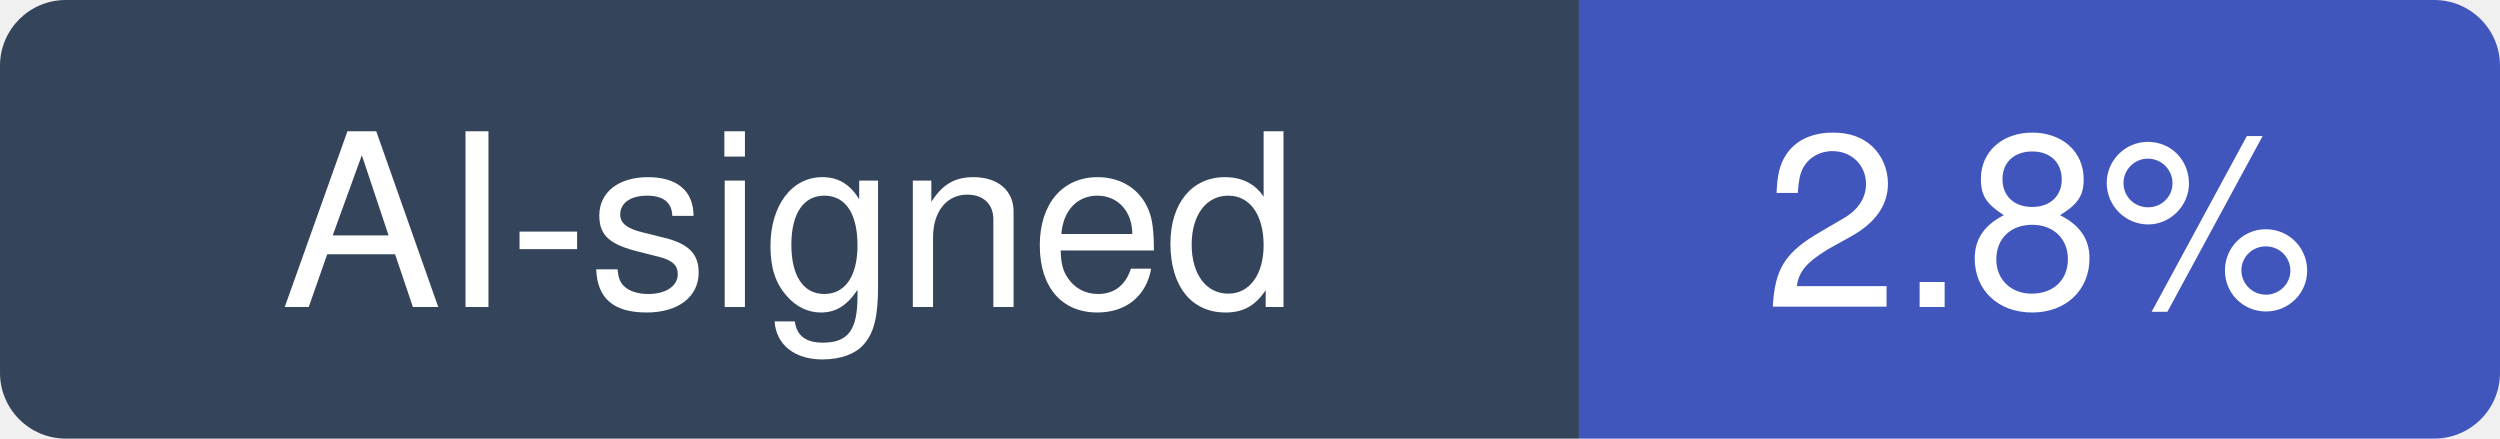
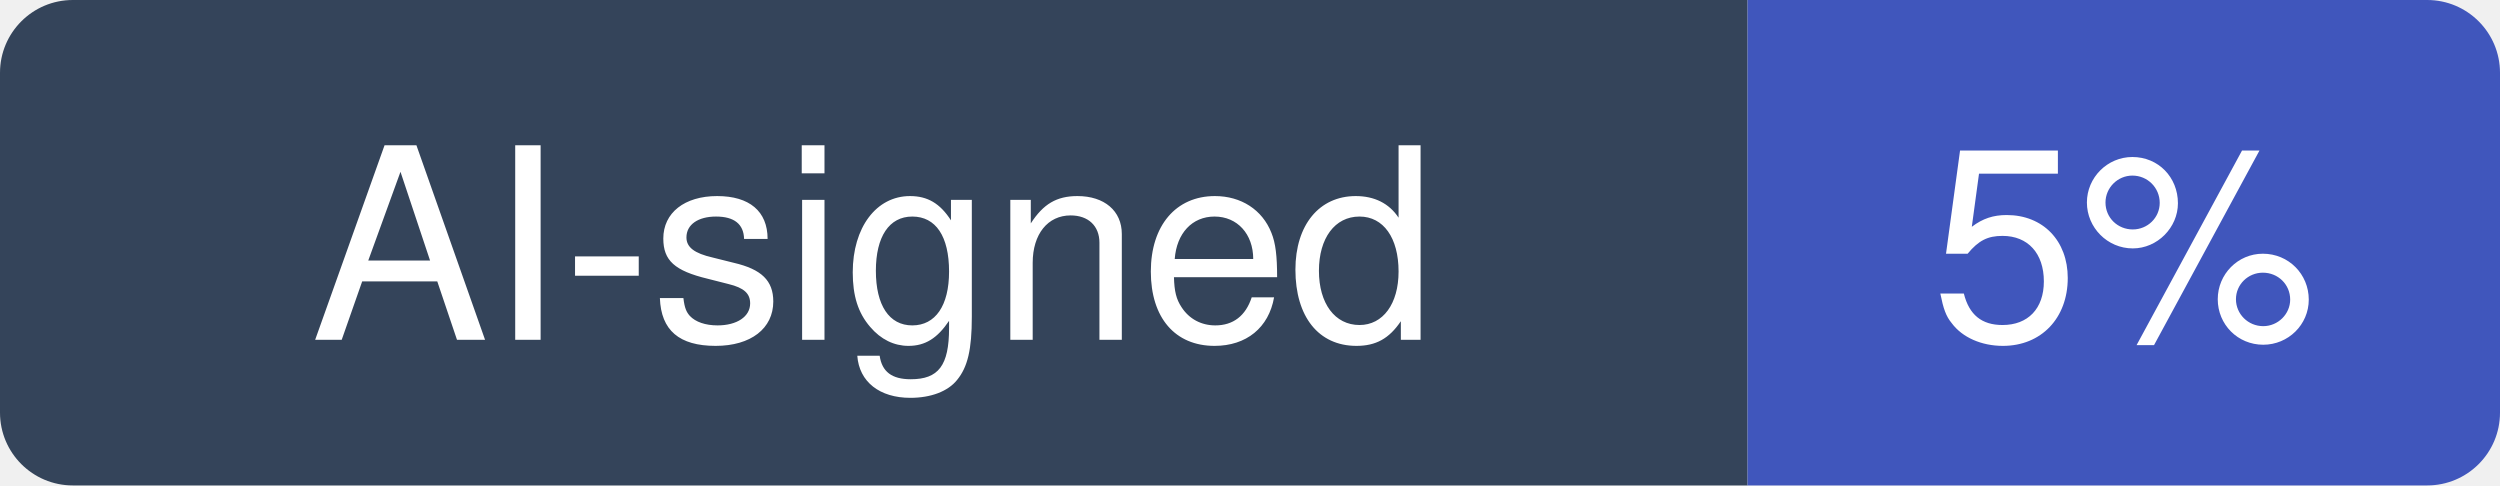
- <svg xmlns="http://www.w3.org/2000/svg" width="114" height="20" viewBox="0 0 114 20" role="img" aria-label="AI-signed: 2.8% of recent commits in NanmiCoder/MediaCrawler">
+ <svg xmlns="http://www.w3.org/2000/svg" width="103" height="20" viewBox="0 0 103 20" role="img" aria-label="AI-signed: 5% of recent commits in NanmiCoder/MediaCrawler">
  <clipPath id="hm-r">
-     <rect width="114" height="20" rx="3" />
+     <rect width="103" height="20" rx="3" />
  </clipPath>
  <g clip-path="url(#hm-r)">
    <rect width="72" height="20" fill="#34445A" />
-     <rect x="72" width="42" height="20" fill="#4056BC" />
+     <rect x="72" width="31" height="20" fill="#4056BC" />
  </g>
  <g fill="#fff" text-anchor="middle" font-family="Verdana, -apple-system, BlinkMacSystemFont, Segoe UI, Helvetica, Arial, Fira Sans, sans-serif" font-size="11">
    <text x="36" y="14">AI-signed</text>
-     <text x="93" y="14">2.8%</text>
+     <text x="87.5" y="14">5%</text>
  </g>
</svg>
